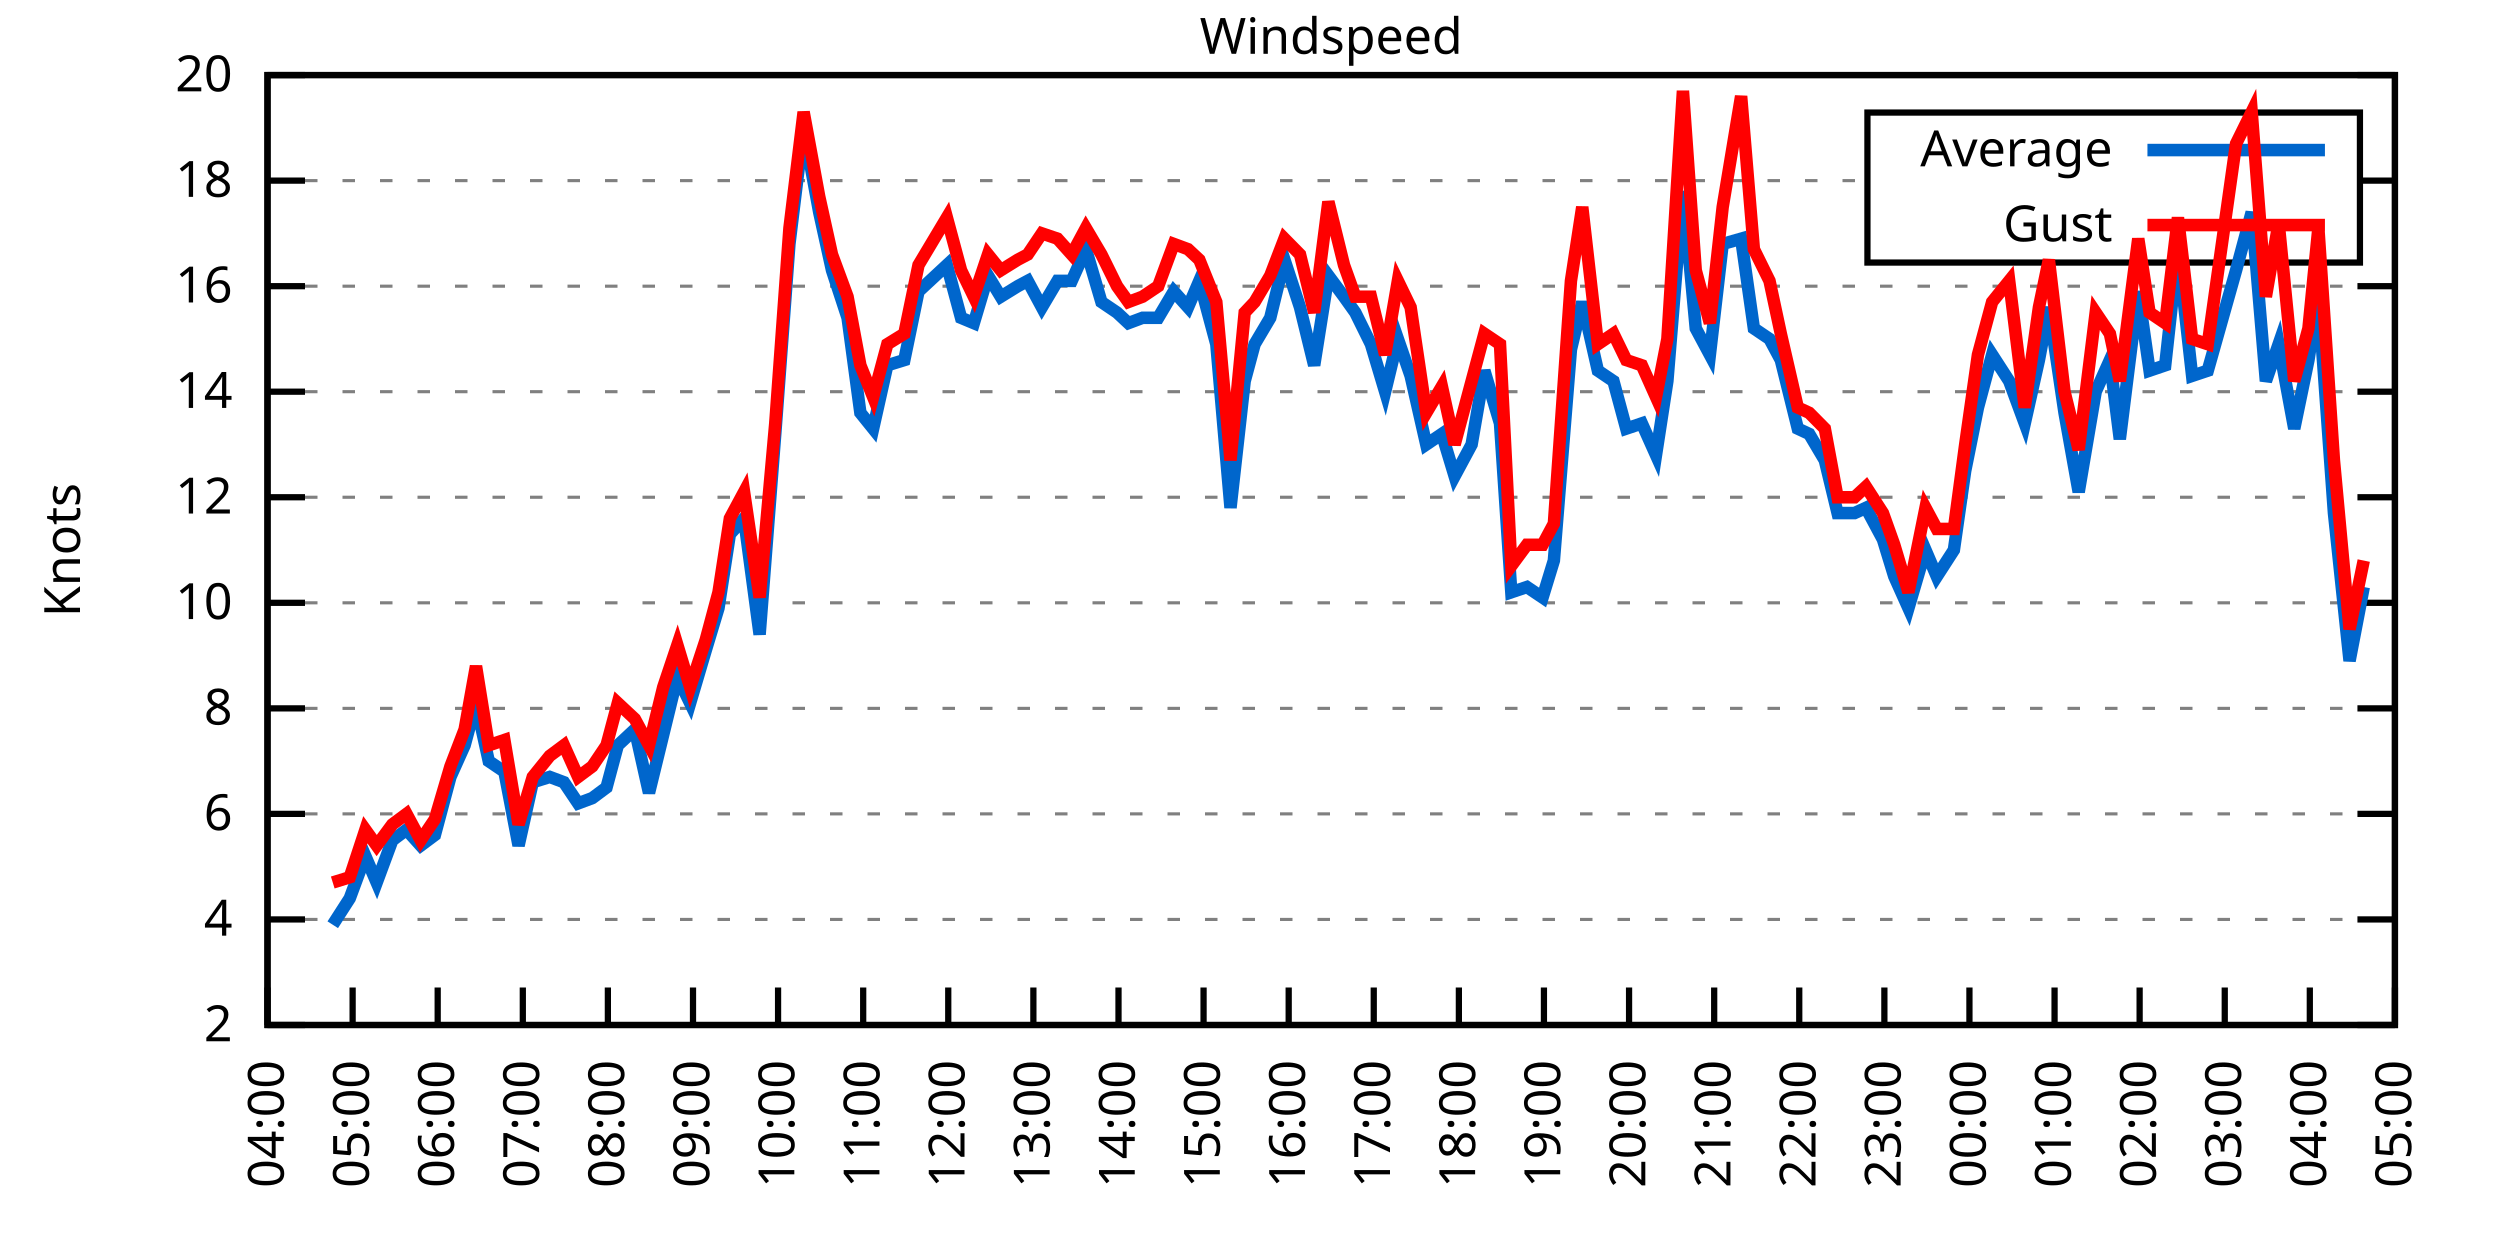
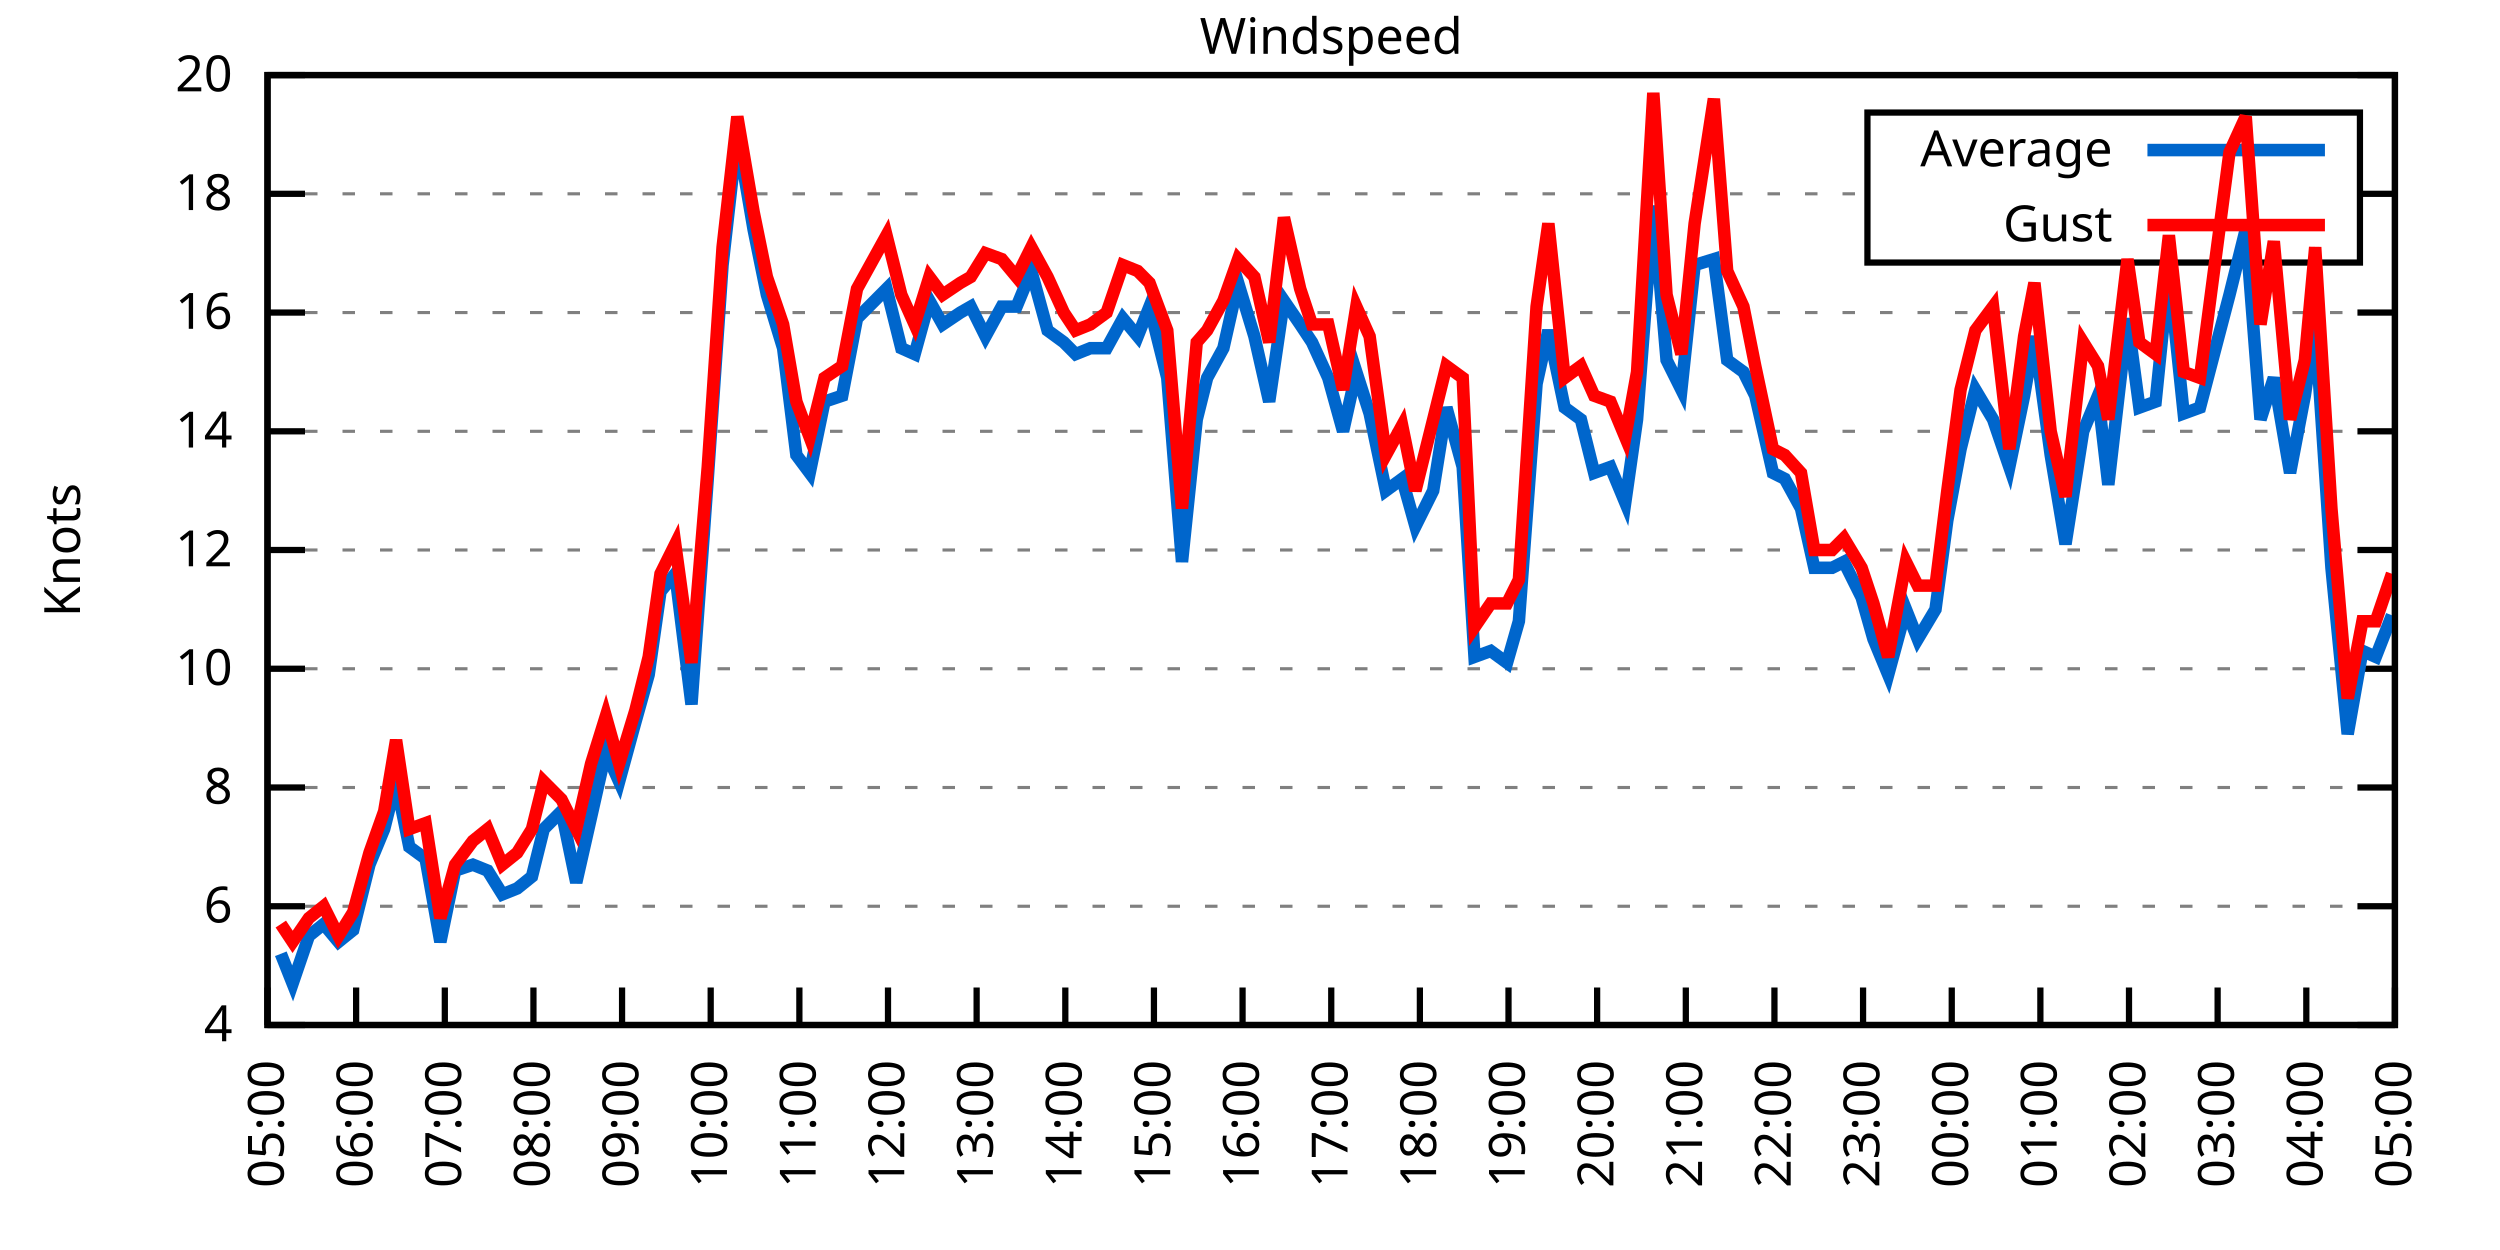
<svg xmlns="http://www.w3.org/2000/svg" xmlns:xlink="http://www.w3.org/1999/xlink" width="400" height="200" viewBox="0 0 400 200">
  <g id="gnuplot_canvas">
    <rect x="0" y="0" width="400" height="200" fill="none" />
    <defs>
      <circle id="gpDot" r="0.5" stroke-width="0.5" stroke="currentColor" />
      <path id="gpPt0" stroke-width="0.333" stroke="currentColor" d="M-1,0 h2 M0,-1 v2" />
      <path id="gpPt1" stroke-width="0.333" stroke="currentColor" d="M-1,-1 L1,1 M1,-1 L-1,1" />
      <path id="gpPt2" stroke-width="0.333" stroke="currentColor" d="M-1,0 L1,0 M0,-1 L0,1 M-1,-1 L1,1 M-1,1 L1,-1" />
      <rect id="gpPt3" stroke-width="0.333" stroke="currentColor" x="-1" y="-1" width="2" height="2" />
      <rect id="gpPt4" stroke-width="0.333" stroke="currentColor" fill="currentColor" x="-1" y="-1" width="2" height="2" />
      <circle id="gpPt5" stroke-width="0.333" stroke="currentColor" cx="0" cy="0" r="1" />
      <use xlink:href="#gpPt5" id="gpPt6" fill="currentColor" stroke="none" />
      <path id="gpPt7" stroke-width="0.333" stroke="currentColor" d="M0,-1.33 L-1.33,0.67 L1.33,0.67 z" />
      <use xlink:href="#gpPt7" id="gpPt8" fill="currentColor" stroke="none" />
      <use xlink:href="#gpPt7" id="gpPt9" stroke="currentColor" transform="rotate(180)" />
      <use xlink:href="#gpPt9" id="gpPt10" fill="currentColor" stroke="none" />
      <use xlink:href="#gpPt3" id="gpPt11" stroke="currentColor" transform="rotate(45)" />
      <use xlink:href="#gpPt11" id="gpPt12" fill="currentColor" stroke="none" />
      <path id="gpPt13" stroke-width="0.333" stroke="currentColor" d="M0,1.330 L1.265,0.411 L0.782,-1.067 L-0.782,-1.076 L-1.265,0.411 z" />
      <use xlink:href="#gpPt13" id="gpPt14" fill="currentColor" stroke="none" />
      <filter id="textbox" filterUnits="objectBoundingBox" x="0" y="0" height="1" width="1">
        <feFlood flood-color="white" flood-opacity="1" result="bgnd" />
        <feComposite in="SourceGraphic" in2="bgnd" operator="atop" />
      </filter>
      <filter id="greybox" filterUnits="objectBoundingBox" x="0" y="0" height="1" width="1">
        <feFlood flood-color="lightgrey" flood-opacity="1" result="grey" />
        <feComposite in="SourceGraphic" in2="grey" operator="atop" />
      </filter>
    </defs>
    <g fill="none" color="white" stroke="currentColor" stroke-width="1.00" stroke-linecap="butt" stroke-linejoin="miter">
</g>
    <g fill="none" color="black" stroke="currentColor" stroke-width="1.00" stroke-linecap="butt" stroke-linejoin="miter">
      <g stroke="none" shape-rendering="crispEdges">
        <polygon fill="rgb(255, 255, 255)" points="42.80,164.00 383.18,164.00 383.18,12.02 42.80,12.02 " />
      </g>
    </g>
    <g fill="none" color="black" stroke="currentColor" stroke-width="1.00" stroke-linecap="butt" stroke-linejoin="miter">
</g>
    <g fill="none" color="black" stroke="black" stroke-width="0.50" stroke-linecap="butt" stroke-linejoin="miter">
</g>
    <g fill="none" color="gray" stroke="currentColor" stroke-width="0.50" stroke-linecap="butt" stroke-linejoin="miter">
      <path stroke="gray" stroke-dasharray="2,4" class="gridline" d="M42.80,164.00 L383.19,164.00  " />
    </g>
    <g fill="none" color="gray" stroke="gray" stroke-width="1.00" stroke-linecap="butt" stroke-linejoin="miter">
</g>
    <g fill="none" color="black" stroke="currentColor" stroke-width="1.00" stroke-linecap="butt" stroke-linejoin="miter">
      <path stroke="black" d="M42.80,164.00 L48.80,164.00 M383.19,164.00 L377.19,164.00  " />
      <g transform="translate(37.20,166.60)" stroke="none" fill="black" font-family="Sans" font-size="8.00" text-anchor="end">
        <text>
-           <tspan font-family="Sans"> 2</tspan>
-         </text>
-       </g>
-     </g>
-     <g fill="none" color="black" stroke="currentColor" stroke-width="1.00" stroke-linecap="butt" stroke-linejoin="miter">
- </g>
-     <g fill="none" color="black" stroke="black" stroke-width="0.50" stroke-linecap="butt" stroke-linejoin="miter">
- </g>
-     <g fill="none" color="gray" stroke="currentColor" stroke-width="0.50" stroke-linecap="butt" stroke-linejoin="miter">
-       <path stroke="gray" stroke-dasharray="2,4" class="gridline" d="M42.80,147.11 L383.19,147.11  " />
-     </g>
-     <g fill="none" color="gray" stroke="gray" stroke-width="1.00" stroke-linecap="butt" stroke-linejoin="miter">
- </g>
-     <g fill="none" color="black" stroke="currentColor" stroke-width="1.00" stroke-linecap="butt" stroke-linejoin="miter">
-       <path stroke="black" d="M42.80,147.11 L48.80,147.11 M383.19,147.11 L377.19,147.11  " />
-       <g transform="translate(37.20,149.71)" stroke="none" fill="black" font-family="Sans" font-size="8.00" text-anchor="end">
-         <text>
          <tspan font-family="Sans"> 4</tspan>
        </text>
      </g>
    </g>
    <g fill="none" color="black" stroke="currentColor" stroke-width="1.00" stroke-linecap="butt" stroke-linejoin="miter">
</g>
    <g fill="none" color="black" stroke="black" stroke-width="0.50" stroke-linecap="butt" stroke-linejoin="miter">
</g>
    <g fill="none" color="gray" stroke="currentColor" stroke-width="0.50" stroke-linecap="butt" stroke-linejoin="miter">
-       <path stroke="gray" stroke-dasharray="2,4" class="gridline" d="M42.80,130.22 L383.19,130.22  " />
-     </g>
-     <g fill="none" color="gray" stroke="gray" stroke-width="1.00" stroke-linecap="butt" stroke-linejoin="miter">
- </g>
-     <g fill="none" color="black" stroke="currentColor" stroke-width="1.00" stroke-linecap="butt" stroke-linejoin="miter">
-       <path stroke="black" d="M42.80,130.22 L48.80,130.22 M383.19,130.22 L377.19,130.22  " />
-       <g transform="translate(37.20,132.82)" stroke="none" fill="black" font-family="Sans" font-size="8.00" text-anchor="end">
+       <path stroke="gray" stroke-dasharray="2,4" class="gridline" d="M42.80,145.00 L383.19,145.00  " />
+     </g>
+     <g fill="none" color="gray" stroke="gray" stroke-width="1.00" stroke-linecap="butt" stroke-linejoin="miter">
+ </g>
+     <g fill="none" color="black" stroke="currentColor" stroke-width="1.00" stroke-linecap="butt" stroke-linejoin="miter">
+       <path stroke="black" d="M42.80,145.00 L48.80,145.00 M383.19,145.00 L377.19,145.00  " />
+       <g transform="translate(37.20,147.60)" stroke="none" fill="black" font-family="Sans" font-size="8.00" text-anchor="end">
        <text>
          <tspan font-family="Sans"> 6</tspan>
        </text>
      </g>
    </g>
    <g fill="none" color="black" stroke="currentColor" stroke-width="1.00" stroke-linecap="butt" stroke-linejoin="miter">
</g>
    <g fill="none" color="black" stroke="black" stroke-width="0.50" stroke-linecap="butt" stroke-linejoin="miter">
</g>
    <g fill="none" color="gray" stroke="currentColor" stroke-width="0.50" stroke-linecap="butt" stroke-linejoin="miter">
-       <path stroke="gray" stroke-dasharray="2,4" class="gridline" d="M42.80,113.34 L383.19,113.34  " />
-     </g>
-     <g fill="none" color="gray" stroke="gray" stroke-width="1.00" stroke-linecap="butt" stroke-linejoin="miter">
- </g>
-     <g fill="none" color="black" stroke="currentColor" stroke-width="1.00" stroke-linecap="butt" stroke-linejoin="miter">
-       <path stroke="black" d="M42.80,113.34 L48.80,113.34 M383.19,113.34 L377.19,113.34  " />
-       <g transform="translate(37.20,115.94)" stroke="none" fill="black" font-family="Sans" font-size="8.00" text-anchor="end">
+       <path stroke="gray" stroke-dasharray="2,4" class="gridline" d="M42.80,126.00 L383.19,126.00  " />
+     </g>
+     <g fill="none" color="gray" stroke="gray" stroke-width="1.00" stroke-linecap="butt" stroke-linejoin="miter">
+ </g>
+     <g fill="none" color="black" stroke="currentColor" stroke-width="1.00" stroke-linecap="butt" stroke-linejoin="miter">
+       <path stroke="black" d="M42.80,126.00 L48.80,126.00 M383.19,126.00 L377.19,126.00  " />
+       <g transform="translate(37.20,128.60)" stroke="none" fill="black" font-family="Sans" font-size="8.00" text-anchor="end">
        <text>
          <tspan font-family="Sans"> 8</tspan>
        </text>
      </g>
    </g>
    <g fill="none" color="black" stroke="currentColor" stroke-width="1.00" stroke-linecap="butt" stroke-linejoin="miter">
</g>
    <g fill="none" color="black" stroke="black" stroke-width="0.50" stroke-linecap="butt" stroke-linejoin="miter">
</g>
    <g fill="none" color="gray" stroke="currentColor" stroke-width="0.50" stroke-linecap="butt" stroke-linejoin="miter">
-       <path stroke="gray" stroke-dasharray="2,4" class="gridline" d="M42.80,96.45 L383.19,96.45  " />
-     </g>
-     <g fill="none" color="gray" stroke="gray" stroke-width="1.00" stroke-linecap="butt" stroke-linejoin="miter">
- </g>
-     <g fill="none" color="black" stroke="currentColor" stroke-width="1.00" stroke-linecap="butt" stroke-linejoin="miter">
-       <path stroke="black" d="M42.80,96.45 L48.80,96.45 M383.19,96.45 L377.19,96.45  " />
-       <g transform="translate(37.20,99.05)" stroke="none" fill="black" font-family="Sans" font-size="8.00" text-anchor="end">
+       <path stroke="gray" stroke-dasharray="2,4" class="gridline" d="M42.80,107.00 L383.19,107.00  " />
+     </g>
+     <g fill="none" color="gray" stroke="gray" stroke-width="1.00" stroke-linecap="butt" stroke-linejoin="miter">
+ </g>
+     <g fill="none" color="black" stroke="currentColor" stroke-width="1.00" stroke-linecap="butt" stroke-linejoin="miter">
+       <path stroke="black" d="M42.80,107.00 L48.80,107.00 M383.19,107.00 L377.19,107.00  " />
+       <g transform="translate(37.20,109.60)" stroke="none" fill="black" font-family="Sans" font-size="8.00" text-anchor="end">
        <text>
          <tspan font-family="Sans"> 10</tspan>
        </text>
      </g>
    </g>
    <g fill="none" color="black" stroke="currentColor" stroke-width="1.00" stroke-linecap="butt" stroke-linejoin="miter">
</g>
    <g fill="none" color="black" stroke="black" stroke-width="0.50" stroke-linecap="butt" stroke-linejoin="miter">
</g>
    <g fill="none" color="gray" stroke="currentColor" stroke-width="0.50" stroke-linecap="butt" stroke-linejoin="miter">
-       <path stroke="gray" stroke-dasharray="2,4" class="gridline" d="M42.80,79.56 L383.19,79.56  " />
-     </g>
-     <g fill="none" color="gray" stroke="gray" stroke-width="1.00" stroke-linecap="butt" stroke-linejoin="miter">
- </g>
-     <g fill="none" color="black" stroke="currentColor" stroke-width="1.00" stroke-linecap="butt" stroke-linejoin="miter">
-       <path stroke="black" d="M42.80,79.56 L48.80,79.56 M383.19,79.56 L377.19,79.56  " />
-       <g transform="translate(37.20,82.16)" stroke="none" fill="black" font-family="Sans" font-size="8.00" text-anchor="end">
+       <path stroke="gray" stroke-dasharray="2,4" class="gridline" d="M42.80,88.00 L383.19,88.00  " />
+     </g>
+     <g fill="none" color="gray" stroke="gray" stroke-width="1.00" stroke-linecap="butt" stroke-linejoin="miter">
+ </g>
+     <g fill="none" color="black" stroke="currentColor" stroke-width="1.00" stroke-linecap="butt" stroke-linejoin="miter">
+       <path stroke="black" d="M42.80,88.00 L48.80,88.00 M383.19,88.00 L377.19,88.00  " />
+       <g transform="translate(37.20,90.60)" stroke="none" fill="black" font-family="Sans" font-size="8.00" text-anchor="end">
        <text>
          <tspan font-family="Sans"> 12</tspan>
        </text>
      </g>
    </g>
    <g fill="none" color="black" stroke="currentColor" stroke-width="1.00" stroke-linecap="butt" stroke-linejoin="miter">
</g>
    <g fill="none" color="black" stroke="black" stroke-width="0.50" stroke-linecap="butt" stroke-linejoin="miter">
</g>
    <g fill="none" color="gray" stroke="currentColor" stroke-width="0.50" stroke-linecap="butt" stroke-linejoin="miter">
-       <path stroke="gray" stroke-dasharray="2,4" class="gridline" d="M42.80,62.67 L383.19,62.67  " />
-     </g>
-     <g fill="none" color="gray" stroke="gray" stroke-width="1.00" stroke-linecap="butt" stroke-linejoin="miter">
- </g>
-     <g fill="none" color="black" stroke="currentColor" stroke-width="1.00" stroke-linecap="butt" stroke-linejoin="miter">
-       <path stroke="black" d="M42.80,62.67 L48.80,62.67 M383.19,62.67 L377.19,62.67  " />
-       <g transform="translate(37.20,65.27)" stroke="none" fill="black" font-family="Sans" font-size="8.00" text-anchor="end">
+       <path stroke="gray" stroke-dasharray="2,4" class="gridline" d="M42.80,69.01 L383.19,69.01  " />
+     </g>
+     <g fill="none" color="gray" stroke="gray" stroke-width="1.00" stroke-linecap="butt" stroke-linejoin="miter">
+ </g>
+     <g fill="none" color="black" stroke="currentColor" stroke-width="1.00" stroke-linecap="butt" stroke-linejoin="miter">
+       <path stroke="black" d="M42.80,69.01 L48.80,69.01 M383.19,69.01 L377.19,69.01  " />
+       <g transform="translate(37.20,71.61)" stroke="none" fill="black" font-family="Sans" font-size="8.00" text-anchor="end">
        <text>
          <tspan font-family="Sans"> 14</tspan>
        </text>
      </g>
    </g>
    <g fill="none" color="black" stroke="currentColor" stroke-width="1.00" stroke-linecap="butt" stroke-linejoin="miter">
</g>
    <g fill="none" color="black" stroke="black" stroke-width="0.50" stroke-linecap="butt" stroke-linejoin="miter">
</g>
    <g fill="none" color="gray" stroke="currentColor" stroke-width="0.50" stroke-linecap="butt" stroke-linejoin="miter">
-       <path stroke="gray" stroke-dasharray="2,4" class="gridline" d="M42.80,45.79 L383.19,45.79  " />
-     </g>
-     <g fill="none" color="gray" stroke="gray" stroke-width="1.00" stroke-linecap="butt" stroke-linejoin="miter">
- </g>
-     <g fill="none" color="black" stroke="currentColor" stroke-width="1.00" stroke-linecap="butt" stroke-linejoin="miter">
-       <path stroke="black" d="M42.80,45.79 L48.80,45.79 M383.19,45.79 L377.19,45.79  " />
-       <g transform="translate(37.20,48.39)" stroke="none" fill="black" font-family="Sans" font-size="8.00" text-anchor="end">
+       <path stroke="gray" stroke-dasharray="2,4" class="gridline" d="M42.80,50.01 L383.19,50.01  " />
+     </g>
+     <g fill="none" color="gray" stroke="gray" stroke-width="1.00" stroke-linecap="butt" stroke-linejoin="miter">
+ </g>
+     <g fill="none" color="black" stroke="currentColor" stroke-width="1.00" stroke-linecap="butt" stroke-linejoin="miter">
+       <path stroke="black" d="M42.80,50.01 L48.80,50.01 M383.19,50.01 L377.19,50.01  " />
+       <g transform="translate(37.20,52.61)" stroke="none" fill="black" font-family="Sans" font-size="8.00" text-anchor="end">
        <text>
          <tspan font-family="Sans"> 16</tspan>
        </text>
      </g>
    </g>
    <g fill="none" color="black" stroke="currentColor" stroke-width="1.00" stroke-linecap="butt" stroke-linejoin="miter">
</g>
    <g fill="none" color="black" stroke="black" stroke-width="0.50" stroke-linecap="butt" stroke-linejoin="miter">
</g>
    <g fill="none" color="gray" stroke="currentColor" stroke-width="0.50" stroke-linecap="butt" stroke-linejoin="miter">
-       <path stroke="gray" stroke-dasharray="2,4" class="gridline" d="M42.80,28.90 L298.79,28.90 M377.59,28.90 L383.19,28.90  " />
-     </g>
-     <g fill="none" color="gray" stroke="gray" stroke-width="1.00" stroke-linecap="butt" stroke-linejoin="miter">
- </g>
-     <g fill="none" color="black" stroke="currentColor" stroke-width="1.00" stroke-linecap="butt" stroke-linejoin="miter">
-       <path stroke="black" d="M42.80,28.90 L48.80,28.90 M383.19,28.90 L377.19,28.90  " />
-       <g transform="translate(37.20,31.50)" stroke="none" fill="black" font-family="Sans" font-size="8.00" text-anchor="end">
+       <path stroke="gray" stroke-dasharray="2,4" class="gridline" d="M42.80,31.01 L298.79,31.01 M377.59,31.01 L383.19,31.01  " />
+     </g>
+     <g fill="none" color="gray" stroke="gray" stroke-width="1.00" stroke-linecap="butt" stroke-linejoin="miter">
+ </g>
+     <g fill="none" color="black" stroke="currentColor" stroke-width="1.00" stroke-linecap="butt" stroke-linejoin="miter">
+       <path stroke="black" d="M42.80,31.01 L48.80,31.01 M383.19,31.01 L377.19,31.01  " />
+       <g transform="translate(37.20,33.61)" stroke="none" fill="black" font-family="Sans" font-size="8.00" text-anchor="end">
        <text>
          <tspan font-family="Sans"> 18</tspan>
        </text>
      </g>
    </g>
    <g fill="none" color="black" stroke="currentColor" stroke-width="1.00" stroke-linecap="butt" stroke-linejoin="miter">
</g>
    <g fill="none" color="black" stroke="black" stroke-width="0.50" stroke-linecap="butt" stroke-linejoin="miter">
</g>
    <g fill="none" color="gray" stroke="currentColor" stroke-width="0.50" stroke-linecap="butt" stroke-linejoin="miter">
      <path stroke="gray" stroke-dasharray="2,4" class="gridline" d="M42.80,12.01 L383.19,12.01  " />
    </g>
    <g fill="none" color="gray" stroke="gray" stroke-width="1.00" stroke-linecap="butt" stroke-linejoin="miter">
</g>
    <g fill="none" color="black" stroke="currentColor" stroke-width="1.00" stroke-linecap="butt" stroke-linejoin="miter">
      <path stroke="black" d="M42.80,12.01 L48.80,12.01 M383.19,12.01 L377.19,12.01  " />
      <g transform="translate(37.20,14.61)" stroke="none" fill="black" font-family="Sans" font-size="8.00" text-anchor="end">
        <text>
          <tspan font-family="Sans"> 20</tspan>
        </text>
      </g>
    </g>
    <g fill="none" color="black" stroke="currentColor" stroke-width="1.00" stroke-linecap="butt" stroke-linejoin="miter">
      <path stroke="black" d="M42.80,164.00 L42.80,158.00  " />
      <g transform="translate(45.40,169.60) rotate(270.00)" stroke="none" fill="black" font-family="Sans" font-size="8.00" text-anchor="end">
        <text>
-           <tspan font-family="Sans">04:00</tspan>
-         </text>
-       </g>
-     </g>
-     <g fill="none" color="black" stroke="currentColor" stroke-width="1.00" stroke-linecap="butt" stroke-linejoin="miter">
-       <path stroke="black" d="M56.42,164.00 L56.42,158.00  " />
-       <g transform="translate(59.02,169.60) rotate(270.00)" stroke="none" fill="black" font-family="Sans" font-size="8.00" text-anchor="end">
-         <text>
          <tspan font-family="Sans">05:00</tspan>
        </text>
      </g>
    </g>
    <g fill="none" color="black" stroke="currentColor" stroke-width="1.00" stroke-linecap="butt" stroke-linejoin="miter">
-       <path stroke="black" d="M70.03,164.00 L70.03,158.00  " />
-       <g transform="translate(72.63,169.60) rotate(270.00)" stroke="none" fill="black" font-family="Sans" font-size="8.00" text-anchor="end">
+       <path stroke="black" d="M56.98,164.00 L56.98,158.00  " />
+       <g transform="translate(59.58,169.60) rotate(270.00)" stroke="none" fill="black" font-family="Sans" font-size="8.00" text-anchor="end">
        <text>
          <tspan font-family="Sans">06:00</tspan>
        </text>
      </g>
    </g>
    <g fill="none" color="black" stroke="currentColor" stroke-width="1.00" stroke-linecap="butt" stroke-linejoin="miter">
-       <path stroke="black" d="M83.65,164.00 L83.65,158.00  " />
-       <g transform="translate(86.25,169.60) rotate(270.00)" stroke="none" fill="black" font-family="Sans" font-size="8.00" text-anchor="end">
+       <path stroke="black" d="M71.17,164.00 L71.17,158.00  " />
+       <g transform="translate(73.77,169.60) rotate(270.00)" stroke="none" fill="black" font-family="Sans" font-size="8.00" text-anchor="end">
        <text>
          <tspan font-family="Sans">07:00</tspan>
        </text>
      </g>
    </g>
    <g fill="none" color="black" stroke="currentColor" stroke-width="1.00" stroke-linecap="butt" stroke-linejoin="miter">
-       <path stroke="black" d="M97.26,164.00 L97.26,158.00  " />
-       <g transform="translate(99.86,169.60) rotate(270.00)" stroke="none" fill="black" font-family="Sans" font-size="8.00" text-anchor="end">
+       <path stroke="black" d="M85.35,164.00 L85.35,158.00  " />
+       <g transform="translate(87.95,169.60) rotate(270.00)" stroke="none" fill="black" font-family="Sans" font-size="8.00" text-anchor="end">
        <text>
          <tspan font-family="Sans">08:00</tspan>
        </text>
      </g>
    </g>
    <g fill="none" color="black" stroke="currentColor" stroke-width="1.00" stroke-linecap="butt" stroke-linejoin="miter">
-       <path stroke="black" d="M110.88,164.00 L110.88,158.00  " />
-       <g transform="translate(113.48,169.60) rotate(270.00)" stroke="none" fill="black" font-family="Sans" font-size="8.00" text-anchor="end">
+       <path stroke="black" d="M99.53,164.00 L99.53,158.00  " />
+       <g transform="translate(102.13,169.60) rotate(270.00)" stroke="none" fill="black" font-family="Sans" font-size="8.00" text-anchor="end">
        <text>
          <tspan font-family="Sans">09:00</tspan>
        </text>
      </g>
    </g>
    <g fill="none" color="black" stroke="currentColor" stroke-width="1.00" stroke-linecap="butt" stroke-linejoin="miter">
-       <path stroke="black" d="M124.49,164.00 L124.49,158.00  " />
-       <g transform="translate(127.09,169.60) rotate(270.00)" stroke="none" fill="black" font-family="Sans" font-size="8.00" text-anchor="end">
+       <path stroke="black" d="M113.71,164.00 L113.71,158.00  " />
+       <g transform="translate(116.31,169.60) rotate(270.00)" stroke="none" fill="black" font-family="Sans" font-size="8.00" text-anchor="end">
        <text>
          <tspan font-family="Sans">10:00</tspan>
        </text>
      </g>
    </g>
    <g fill="none" color="black" stroke="currentColor" stroke-width="1.00" stroke-linecap="butt" stroke-linejoin="miter">
-       <path stroke="black" d="M138.11,164.00 L138.11,158.00  " />
-       <g transform="translate(140.71,169.60) rotate(270.00)" stroke="none" fill="black" font-family="Sans" font-size="8.00" text-anchor="end">
+       <path stroke="black" d="M127.90,164.00 L127.90,158.00  " />
+       <g transform="translate(130.50,169.60) rotate(270.00)" stroke="none" fill="black" font-family="Sans" font-size="8.00" text-anchor="end">
        <text>
          <tspan font-family="Sans">11:00</tspan>
        </text>
      </g>
    </g>
    <g fill="none" color="black" stroke="currentColor" stroke-width="1.00" stroke-linecap="butt" stroke-linejoin="miter">
-       <path stroke="black" d="M151.72,164.00 L151.72,158.00  " />
-       <g transform="translate(154.32,169.60) rotate(270.00)" stroke="none" fill="black" font-family="Sans" font-size="8.00" text-anchor="end">
+       <path stroke="black" d="M142.08,164.00 L142.08,158.00  " />
+       <g transform="translate(144.68,169.60) rotate(270.00)" stroke="none" fill="black" font-family="Sans" font-size="8.00" text-anchor="end">
        <text>
          <tspan font-family="Sans">12:00</tspan>
        </text>
      </g>
    </g>
    <g fill="none" color="black" stroke="currentColor" stroke-width="1.00" stroke-linecap="butt" stroke-linejoin="miter">
-       <path stroke="black" d="M165.34,164.00 L165.34,158.00  " />
-       <g transform="translate(167.94,169.60) rotate(270.00)" stroke="none" fill="black" font-family="Sans" font-size="8.00" text-anchor="end">
+       <path stroke="black" d="M156.26,164.00 L156.26,158.00  " />
+       <g transform="translate(158.86,169.60) rotate(270.00)" stroke="none" fill="black" font-family="Sans" font-size="8.00" text-anchor="end">
        <text>
          <tspan font-family="Sans">13:00</tspan>
        </text>
      </g>
    </g>
    <g fill="none" color="black" stroke="currentColor" stroke-width="1.00" stroke-linecap="butt" stroke-linejoin="miter">
-       <path stroke="black" d="M178.96,164.00 L178.96,158.00  " />
-       <g transform="translate(181.56,169.60) rotate(270.00)" stroke="none" fill="black" font-family="Sans" font-size="8.00" text-anchor="end">
+       <path stroke="black" d="M170.45,164.00 L170.45,158.00  " />
+       <g transform="translate(173.05,169.60) rotate(270.00)" stroke="none" fill="black" font-family="Sans" font-size="8.00" text-anchor="end">
        <text>
          <tspan font-family="Sans">14:00</tspan>
        </text>
      </g>
    </g>
    <g fill="none" color="black" stroke="currentColor" stroke-width="1.00" stroke-linecap="butt" stroke-linejoin="miter">
-       <path stroke="black" d="M192.57,164.00 L192.57,158.00  " />
-       <g transform="translate(195.17,169.60) rotate(270.00)" stroke="none" fill="black" font-family="Sans" font-size="8.00" text-anchor="end">
+       <path stroke="black" d="M184.63,164.00 L184.63,158.00  " />
+       <g transform="translate(187.23,169.60) rotate(270.00)" stroke="none" fill="black" font-family="Sans" font-size="8.00" text-anchor="end">
        <text>
          <tspan font-family="Sans">15:00</tspan>
        </text>
      </g>
    </g>
    <g fill="none" color="black" stroke="currentColor" stroke-width="1.00" stroke-linecap="butt" stroke-linejoin="miter">
-       <path stroke="black" d="M206.19,164.00 L206.19,158.00  " />
-       <g transform="translate(208.79,169.60) rotate(270.00)" stroke="none" fill="black" font-family="Sans" font-size="8.00" text-anchor="end">
+       <path stroke="black" d="M198.81,164.00 L198.81,158.00  " />
+       <g transform="translate(201.41,169.60) rotate(270.00)" stroke="none" fill="black" font-family="Sans" font-size="8.00" text-anchor="end">
        <text>
          <tspan font-family="Sans">16:00</tspan>
        </text>
      </g>
    </g>
    <g fill="none" color="black" stroke="currentColor" stroke-width="1.00" stroke-linecap="butt" stroke-linejoin="miter">
-       <path stroke="black" d="M219.80,164.00 L219.80,158.00  " />
-       <g transform="translate(222.40,169.60) rotate(270.00)" stroke="none" fill="black" font-family="Sans" font-size="8.00" text-anchor="end">
+       <path stroke="black" d="M213.00,164.00 L213.00,158.00  " />
+       <g transform="translate(215.60,169.60) rotate(270.00)" stroke="none" fill="black" font-family="Sans" font-size="8.00" text-anchor="end">
        <text>
          <tspan font-family="Sans">17:00</tspan>
        </text>
      </g>
    </g>
    <g fill="none" color="black" stroke="currentColor" stroke-width="1.00" stroke-linecap="butt" stroke-linejoin="miter">
-       <path stroke="black" d="M233.42,164.00 L233.42,158.00  " />
-       <g transform="translate(236.02,169.60) rotate(270.00)" stroke="none" fill="black" font-family="Sans" font-size="8.00" text-anchor="end">
+       <path stroke="black" d="M227.18,164.00 L227.18,158.00  " />
+       <g transform="translate(229.78,169.60) rotate(270.00)" stroke="none" fill="black" font-family="Sans" font-size="8.00" text-anchor="end">
        <text>
          <tspan font-family="Sans">18:00</tspan>
        </text>
      </g>
    </g>
    <g fill="none" color="black" stroke="currentColor" stroke-width="1.00" stroke-linecap="butt" stroke-linejoin="miter">
-       <path stroke="black" d="M247.03,164.00 L247.03,158.00  " />
-       <g transform="translate(249.63,169.60) rotate(270.00)" stroke="none" fill="black" font-family="Sans" font-size="8.00" text-anchor="end">
+       <path stroke="black" d="M241.36,164.00 L241.36,158.00  " />
+       <g transform="translate(243.96,169.60) rotate(270.00)" stroke="none" fill="black" font-family="Sans" font-size="8.00" text-anchor="end">
        <text>
          <tspan font-family="Sans">19:00</tspan>
        </text>
      </g>
    </g>
    <g fill="none" color="black" stroke="currentColor" stroke-width="1.00" stroke-linecap="butt" stroke-linejoin="miter">
-       <path stroke="black" d="M260.65,164.00 L260.65,158.00  " />
-       <g transform="translate(263.25,169.60) rotate(270.00)" stroke="none" fill="black" font-family="Sans" font-size="8.00" text-anchor="end">
+       <path stroke="black" d="M255.54,164.00 L255.54,158.00  " />
+       <g transform="translate(258.14,169.60) rotate(270.00)" stroke="none" fill="black" font-family="Sans" font-size="8.00" text-anchor="end">
        <text>
          <tspan font-family="Sans">20:00</tspan>
        </text>
      </g>
    </g>
    <g fill="none" color="black" stroke="currentColor" stroke-width="1.00" stroke-linecap="butt" stroke-linejoin="miter">
-       <path stroke="black" d="M274.27,164.00 L274.27,158.00  " />
-       <g transform="translate(276.87,169.60) rotate(270.00)" stroke="none" fill="black" font-family="Sans" font-size="8.00" text-anchor="end">
+       <path stroke="black" d="M269.73,164.00 L269.73,158.00  " />
+       <g transform="translate(272.33,169.60) rotate(270.00)" stroke="none" fill="black" font-family="Sans" font-size="8.00" text-anchor="end">
        <text>
          <tspan font-family="Sans">21:00</tspan>
        </text>
      </g>
    </g>
    <g fill="none" color="black" stroke="currentColor" stroke-width="1.00" stroke-linecap="butt" stroke-linejoin="miter">
-       <path stroke="black" d="M287.88,164.00 L287.88,158.00  " />
-       <g transform="translate(290.48,169.60) rotate(270.00)" stroke="none" fill="black" font-family="Sans" font-size="8.00" text-anchor="end">
+       <path stroke="black" d="M283.91,164.00 L283.91,158.00  " />
+       <g transform="translate(286.51,169.60) rotate(270.00)" stroke="none" fill="black" font-family="Sans" font-size="8.00" text-anchor="end">
        <text>
          <tspan font-family="Sans">22:00</tspan>
        </text>
      </g>
    </g>
    <g fill="none" color="black" stroke="currentColor" stroke-width="1.00" stroke-linecap="butt" stroke-linejoin="miter">
-       <path stroke="black" d="M301.50,164.00 L301.50,158.00  " />
-       <g transform="translate(304.10,169.60) rotate(270.00)" stroke="none" fill="black" font-family="Sans" font-size="8.00" text-anchor="end">
+       <path stroke="black" d="M298.09,164.00 L298.09,158.00  " />
+       <g transform="translate(300.69,169.60) rotate(270.00)" stroke="none" fill="black" font-family="Sans" font-size="8.00" text-anchor="end">
        <text>
          <tspan font-family="Sans">23:00</tspan>
        </text>
      </g>
    </g>
    <g fill="none" color="black" stroke="currentColor" stroke-width="1.00" stroke-linecap="butt" stroke-linejoin="miter">
-       <path stroke="black" d="M315.11,164.00 L315.11,158.00  " />
-       <g transform="translate(317.71,169.60) rotate(270.00)" stroke="none" fill="black" font-family="Sans" font-size="8.00" text-anchor="end">
+       <path stroke="black" d="M312.28,164.00 L312.28,158.00  " />
+       <g transform="translate(314.88,169.60) rotate(270.00)" stroke="none" fill="black" font-family="Sans" font-size="8.00" text-anchor="end">
        <text>
          <tspan font-family="Sans">00:00</tspan>
        </text>
      </g>
    </g>
    <g fill="none" color="black" stroke="currentColor" stroke-width="1.00" stroke-linecap="butt" stroke-linejoin="miter">
-       <path stroke="black" d="M328.73,164.00 L328.73,158.00  " />
-       <g transform="translate(331.33,169.60) rotate(270.00)" stroke="none" fill="black" font-family="Sans" font-size="8.00" text-anchor="end">
+       <path stroke="black" d="M326.46,164.00 L326.46,158.00  " />
+       <g transform="translate(329.06,169.60) rotate(270.00)" stroke="none" fill="black" font-family="Sans" font-size="8.00" text-anchor="end">
        <text>
          <tspan font-family="Sans">01:00</tspan>
        </text>
      </g>
    </g>
    <g fill="none" color="black" stroke="currentColor" stroke-width="1.00" stroke-linecap="butt" stroke-linejoin="miter">
-       <path stroke="black" d="M342.34,164.00 L342.34,158.00  " />
-       <g transform="translate(344.94,169.60) rotate(270.00)" stroke="none" fill="black" font-family="Sans" font-size="8.00" text-anchor="end">
+       <path stroke="black" d="M340.64,164.00 L340.64,158.00  " />
+       <g transform="translate(343.24,169.60) rotate(270.00)" stroke="none" fill="black" font-family="Sans" font-size="8.00" text-anchor="end">
        <text>
          <tspan font-family="Sans">02:00</tspan>
        </text>
      </g>
    </g>
    <g fill="none" color="black" stroke="currentColor" stroke-width="1.00" stroke-linecap="butt" stroke-linejoin="miter">
-       <path stroke="black" d="M355.96,164.00 L355.96,158.00  " />
-       <g transform="translate(358.56,169.60) rotate(270.00)" stroke="none" fill="black" font-family="Sans" font-size="8.00" text-anchor="end">
+       <path stroke="black" d="M354.82,164.00 L354.82,158.00  " />
+       <g transform="translate(357.42,169.60) rotate(270.00)" stroke="none" fill="black" font-family="Sans" font-size="8.00" text-anchor="end">
        <text>
          <tspan font-family="Sans">03:00</tspan>
        </text>
      </g>
    </g>
    <g fill="none" color="black" stroke="currentColor" stroke-width="1.00" stroke-linecap="butt" stroke-linejoin="miter">
-       <path stroke="black" d="M369.57,164.00 L369.57,158.00  " />
-       <g transform="translate(372.17,169.60) rotate(270.00)" stroke="none" fill="black" font-family="Sans" font-size="8.00" text-anchor="end">
+       <path stroke="black" d="M369.01,164.00 L369.01,158.00  " />
+       <g transform="translate(371.61,169.60) rotate(270.00)" stroke="none" fill="black" font-family="Sans" font-size="8.00" text-anchor="end">
        <text>
          <tspan font-family="Sans">04:00</tspan>
        </text>
      </g>
    </g>
    <g fill="none" color="black" stroke="currentColor" stroke-width="1.00" stroke-linecap="butt" stroke-linejoin="miter">
      <path stroke="black" d="M383.19,164.00 L383.19,158.00  " />
      <g transform="translate(385.79,169.60) rotate(270.00)" stroke="none" fill="black" font-family="Sans" font-size="8.00" text-anchor="end">
        <text>
          <tspan font-family="Sans">05:00</tspan>
        </text>
      </g>
    </g>
    <g fill="none" color="black" stroke="currentColor" stroke-width="1.00" stroke-linecap="butt" stroke-linejoin="miter">
</g>
    <g fill="none" color="black" stroke="currentColor" stroke-width="1.00" stroke-linecap="butt" stroke-linejoin="miter">
      <path stroke="black" d="M42.80,12.01 L42.80,164.00 L383.19,164.00 L383.19,12.01 L42.80,12.01 Z  " />
    </g>
    <g fill="none" color="black" stroke="currentColor" stroke-width="1.00" stroke-linecap="butt" stroke-linejoin="miter">
</g>
    <g fill="none" color="black" stroke="currentColor" stroke-width="1.00" stroke-linecap="butt" stroke-linejoin="miter">
      <path stroke="black" d="M298.79,42.01 L298.79,18.01 L377.59,18.01 L377.59,42.01 L298.79,42.01 Z  " />
    </g>
    <g id="Windspeed_plot_1">
      <g fill="none" color="white" stroke="black" stroke-width="2.00" stroke-linecap="butt" stroke-linejoin="miter">
</g>
      <g fill="none" color="black" stroke="currentColor" stroke-width="2.00" stroke-linecap="butt" stroke-linejoin="miter">
        <g transform="translate(337.99,26.61)" stroke="none" fill="black" font-family="Sans" font-size="8.00" text-anchor="end">
          <text>
            <tspan font-family="Sans">Average</tspan>
          </text>
        </g>
      </g>
      <g fill="none" color="black" stroke="currentColor" stroke-width="2.00" stroke-linecap="butt" stroke-linejoin="miter">
-         <path stroke="rgb(  0, 102, 204)" d="M343.59,24.01 L371.99,24.01 M53.24,147.96 L55.96,143.73 L58.46,136.98 L60.27,141.20 L62.77,134.45 L65.04,132.76   L67.31,135.29 L69.58,133.60 L72.07,124.31 L74.34,119.25 L76.16,112.49 L78.20,121.78 L80.70,123.47 L82.97,135.29   L85.24,125.16 L87.96,124.31 L90.23,125.16 L92.50,128.54 L94.77,127.69 L97.04,126.00 L98.85,119.25 L101.57,116.71   L103.84,126.85 L106.11,117.56 L108.38,108.27 L110.42,112.49 L112.92,104.05 L114.96,97.29 L116.78,85.47 L119.05,82.94   L121.54,101.52 L124.04,69.43 L126.31,39.03 L128.58,20.45 L131.07,33.96 L133.12,43.25 L135.61,50.85 L137.66,66.05   L139.70,68.58 L141.97,58.45 L144.69,57.61 L146.96,46.63 L151.50,42.41 L153.77,50.85 L155.81,51.70 L158.08,44.10   L160.12,47.47 L162.84,45.79 L164.43,44.94 L166.70,49.16 L169.20,44.94 L171.47,44.94 L173.74,39.87 L176.23,48.32   L178.73,50.01 L180.54,51.70 L182.81,50.85 L185.31,50.85 L187.81,46.63 L190.08,49.16 L191.89,44.94 L194.61,55.07   L196.88,81.25 L199.15,60.98 L200.74,55.07 L203.24,50.85 L205.51,41.56 L208.00,49.16 L210.27,58.45 L212.54,44.10   L215.04,47.47 L216.85,50.01 L219.35,55.07 L221.62,62.67 L223.66,54.23 L225.70,60.14 L228.20,71.12 L230.70,69.43   L232.74,76.18 L235.46,71.12 L237.50,59.30 L240.00,67.74 L241.81,94.76 L244.31,93.92 L246.81,95.60 L248.62,89.69   L251.35,55.92 L253.16,48.32 L255.66,59.30 L258.15,60.98 L260.20,68.58 L262.69,67.74 L264.96,72.81 L266.78,60.98   L269.27,30.59 L271.32,52.54 L273.58,56.76 L275.63,39.03 L278.58,38.19 L280.62,52.54 L283.12,54.23 L284.93,57.61   L287.65,68.58 L289.47,69.43 L291.97,73.65 L294.01,82.09 L296.73,82.09 L298.55,81.25 L301.27,86.32 L303.08,92.23   L305.35,97.29 L308.08,88.00 L309.89,92.23 L312.62,88.00 L314.43,75.34 L316.47,65.21 L318.74,56.76 L321.47,60.98   L323.96,67.74 L326.23,57.61 L327.82,49.16 L330.32,66.05 L332.59,78.72 L335.31,62.67 L337.58,57.61 L339.17,70.27   L342.12,46.63 L343.93,59.30 L346.43,58.45 L348.47,39.87 L350.74,60.14 L353.24,59.30 L357.77,43.25 L360.27,33.96   L362.54,60.98 L364.58,55.07 L367.08,68.58 L369.35,57.61 L370.94,47.47 L373.43,82.09 L375.93,105.74 L378.20,93.92    " />
+         <path stroke="rgb(  0, 102, 204)" d="M343.59,24.01 L371.99,24.01 M44.93,152.60 L46.82,157.35 L49.42,149.75 L51.78,147.85 L54.15,150.70 L56.51,148.80   L59.11,138.35 L61.47,132.65 L63.37,125.05 L65.49,135.50 L68.09,137.40 L70.46,150.70 L72.82,139.30 L75.66,138.35   L78.02,139.30 L80.38,143.10 L82.75,142.15 L85.11,140.25 L87.00,132.65 L89.84,129.80 L92.20,141.20 L94.57,130.75   L96.93,120.30 L99.06,125.05 L101.66,115.55 L103.79,107.95 L105.68,94.65 L108.04,91.80 L110.64,112.70 L113.24,76.61   L115.61,42.41 L117.97,21.51 L120.57,36.71 L122.70,47.16 L125.30,55.71 L127.42,72.81 L129.55,75.66 L131.92,64.26   L134.75,63.31 L137.12,50.96 L141.84,46.21 L144.21,55.71 L146.34,56.66 L148.70,48.11 L150.83,51.91 L153.66,50.01   L155.32,49.06 L157.68,53.81 L160.28,49.06 L162.65,49.06 L165.01,43.36 L167.61,52.86 L170.21,54.76 L172.10,56.66   L174.46,55.71 L177.06,55.71 L179.67,50.96 L182.03,53.81 L183.92,49.06 L186.76,60.46 L189.12,89.90 L191.48,67.11   L193.14,60.46 L195.74,55.71 L198.10,45.26 L200.70,53.81 L203.07,64.26 L205.43,48.11 L208.03,51.91 L209.92,54.76   L212.52,60.46 L214.89,69.01 L217.01,59.51 L219.14,66.16 L221.74,78.51 L224.34,76.61 L226.47,84.21 L229.31,78.51   L231.43,65.21 L234.03,74.71 L235.92,105.10 L238.52,104.15 L241.12,106.05 L243.02,99.40 L245.85,61.41 L247.74,52.86   L250.34,65.21 L252.94,67.11 L255.07,75.66 L257.67,74.71 L260.04,80.41 L261.93,67.11 L264.53,32.91 L266.65,57.61   L269.02,62.36 L271.14,42.41 L274.22,41.46 L276.35,57.61 L278.95,59.51 L280.84,63.31 L283.67,75.66 L285.56,76.61   L288.16,81.36 L290.29,90.85 L293.13,90.85 L295.02,89.90 L297.86,95.60 L299.75,102.25 L302.11,107.95 L304.95,97.50   L306.84,102.25 L309.68,97.50 L311.57,83.26 L313.69,71.86 L316.06,62.36 L318.89,67.11 L321.49,74.71 L323.86,63.31   L325.51,53.81 L328.11,72.81 L330.48,87.06 L333.31,69.01 L335.68,63.31 L337.33,77.56 L340.40,50.96 L342.30,65.21   L344.90,64.26 L347.02,43.36 L349.39,66.16 L351.99,65.21 L356.72,47.16 L359.32,36.71 L361.68,67.11 L363.81,60.46   L366.41,75.66 L368.77,63.31 L370.43,51.91 L373.03,90.85 L375.63,117.45 L377.99,104.15 L380.12,105.10 L382.72,98.45    " />
      </g>
    </g>
    <g id="Windspeed_plot_2">
      <g fill="none" color="black" stroke="currentColor" stroke-width="2.00" stroke-linecap="butt" stroke-linejoin="miter">
        <g transform="translate(337.99,38.61)" stroke="none" fill="black" font-family="Sans" font-size="8.00" text-anchor="end">
          <text>
            <tspan font-family="Sans">Gust</tspan>
          </text>
        </g>
      </g>
      <g fill="none" color="black" stroke="currentColor" stroke-width="2.00" stroke-linecap="butt" stroke-linejoin="miter">
-         <path stroke="rgb(255,   0,   0)" d="M343.59,36.01 L371.99,36.01 M53.24,141.20 L55.96,140.36 L58.46,132.76 L60.27,135.29 L62.77,131.91 L65.04,130.22   L67.31,134.45 L69.58,131.07 L72.07,122.62 L74.34,116.71 L76.16,106.58 L78.20,119.25 L80.70,118.40 L82.97,131.91   L85.24,124.31 L87.96,120.94 L90.23,119.25 L92.50,124.31 L94.77,122.62 L97.04,119.25 L98.85,112.49 L101.57,115.03   L103.84,119.25 L106.11,109.96 L108.38,103.20 L110.42,109.96 L112.92,102.36 L114.96,94.76 L116.78,82.94 L119.05,78.72   L121.54,95.60 L124.04,67.74 L126.31,36.50 L128.58,17.92 L131.07,31.43 L133.12,40.72 L135.61,47.47 L137.66,58.45   L139.70,63.52 L141.97,55.07 L144.69,53.39 L146.96,42.41 L151.50,34.81 L153.77,43.25 L155.81,47.47 L158.08,40.72   L160.12,43.25 L162.84,41.56 L164.43,40.72 L166.70,37.34 L169.20,38.19 L171.47,40.72 L173.74,36.50 L176.23,40.72   L178.73,45.79 L180.54,48.32 L182.81,47.47 L185.31,45.79 L187.81,39.03 L190.08,39.87 L191.89,41.56 L194.61,48.32   L196.88,73.65 L199.15,50.01 L200.74,48.32 L203.24,44.10 L205.51,38.19 L208.00,40.72 L210.27,50.01 L212.54,32.28   L215.04,42.41 L216.85,47.47 L219.35,47.47 L221.62,56.76 L223.66,44.94 L225.70,49.16 L228.20,66.05 L230.70,61.83   L232.74,71.12 L235.46,60.98 L237.50,53.39 L240.00,55.07 L241.81,90.54 L244.31,87.16 L246.81,87.16 L248.62,83.78   L251.35,44.94 L253.16,33.12 L255.66,55.07 L258.15,53.39 L260.20,57.61 L262.69,58.45 L264.96,63.52 L266.78,54.23   L269.27,14.54 L271.32,43.25 L273.58,51.70 L275.63,33.12 L278.58,15.39 L280.62,39.87 L283.12,44.94 L284.93,53.39   L287.65,65.21 L289.47,66.05 L291.97,68.58 L294.01,79.56 L296.73,79.56 L298.55,77.87 L301.27,82.09 L303.08,87.16   L305.35,94.76 L308.08,81.25 L309.89,84.63 L312.62,84.63 L314.43,71.12 L316.47,56.76 L318.74,48.32 L321.47,44.94   L323.96,65.21 L326.23,49.16 L327.82,41.56 L330.32,62.67 L332.59,71.96 L335.31,50.01 L337.58,53.39 L339.17,60.98   L342.12,38.19 L343.93,50.01 L346.43,51.70 L348.47,34.81 L350.74,54.23 L353.24,55.07 L357.77,22.99 L360.27,17.92   L362.54,47.47 L364.58,35.65 L367.08,60.98 L369.35,52.54 L370.94,36.50 L373.43,73.65 L375.93,100.67 L378.20,89.69    " />
+         <path stroke="rgb(255,   0,   0)" d="M343.59,36.01 L371.99,36.01 M44.93,147.85 L46.82,150.70 L49.42,146.90 L51.78,145.00 L54.15,149.75 L56.51,145.95   L59.11,136.45 L61.47,129.80 L63.37,118.40 L65.49,132.65 L68.09,131.70 L70.46,146.90 L72.82,138.35 L75.66,134.55   L78.02,132.65 L80.38,138.35 L82.75,136.45 L85.11,132.65 L87.00,125.05 L89.84,127.90 L92.20,132.65 L94.57,122.20   L96.93,114.60 L99.06,122.20 L101.66,113.65 L103.79,105.10 L105.68,91.80 L108.04,87.06 L110.64,106.05 L113.24,74.71   L115.61,39.56 L117.97,18.66 L120.57,33.86 L122.70,44.31 L125.30,51.91 L127.42,64.26 L129.55,69.96 L131.92,60.46   L134.75,58.56 L137.12,46.21 L141.84,37.66 L144.21,47.16 L146.34,51.91 L148.70,44.31 L150.83,47.16 L153.66,45.26   L155.32,44.31 L157.68,40.51 L160.28,41.46 L162.65,44.31 L165.01,39.56 L167.61,44.31 L170.21,50.01 L172.10,52.86   L174.46,51.91 L177.06,50.01 L179.67,42.41 L182.03,43.36 L183.92,45.26 L186.76,52.86 L189.12,81.36 L191.48,54.76   L193.14,52.86 L195.74,48.11 L198.10,41.46 L200.70,44.31 L203.07,54.76 L205.43,34.81 L208.03,46.21 L209.92,51.91   L212.52,51.91 L214.89,62.36 L217.01,49.06 L219.14,53.81 L221.74,72.81 L224.34,68.06 L226.47,78.51 L229.31,67.11   L231.43,58.56 L234.03,60.46 L235.92,100.35 L238.52,96.55 L241.12,96.55 L243.02,92.75 L245.85,49.06 L247.74,35.76   L250.34,60.46 L252.94,58.56 L255.07,63.31 L257.67,64.26 L260.04,69.96 L261.93,59.51 L264.53,14.86 L266.65,47.16   L269.02,56.66 L271.14,35.76 L274.22,15.81 L276.35,43.36 L278.95,49.06 L280.84,58.56 L283.67,71.86 L285.56,72.81   L288.16,75.66 L290.29,88.00 L293.13,88.00 L295.02,86.11 L297.86,90.85 L299.75,96.55 L302.11,105.10 L304.95,89.90   L306.84,93.70 L309.68,93.70 L311.57,78.51 L313.69,62.36 L316.06,52.86 L318.89,49.06 L321.49,71.86 L323.86,53.81   L325.51,45.26 L328.11,69.01 L330.48,79.46 L333.31,54.76 L335.68,58.56 L337.33,67.11 L340.40,41.46 L342.30,54.76   L344.90,56.66 L347.02,37.66 L349.39,59.51 L351.99,60.46 L356.72,24.36 L359.32,18.66 L361.68,51.91 L363.81,38.61   L366.41,67.11 L368.77,57.61 L370.43,39.56 L373.03,81.36 L375.63,111.75 L377.99,99.40 L380.12,99.40 L382.72,91.80    " />
      </g>
    </g>
    <g fill="none" color="black" stroke="currentColor" stroke-width="2.00" stroke-linecap="butt" stroke-linejoin="miter">
</g>
    <g fill="none" color="black" stroke="black" stroke-width="1.00" stroke-linecap="butt" stroke-linejoin="miter">
</g>
    <g fill="none" color="black" stroke="currentColor" stroke-width="1.00" stroke-linecap="butt" stroke-linejoin="miter">
      <path stroke="black" d="M42.80,12.01 L42.80,164.00 L383.19,164.00 L383.19,12.01 L42.80,12.01 Z  " />
      <g transform="translate(12.80,88.01) rotate(270.00)" stroke="none" fill="black" font-family="Sans" font-size="8.00" text-anchor="middle">
        <text>
          <tspan font-family="Sans">Knots</tspan>
        </text>
      </g>
    </g>
    <g fill="none" color="black" stroke="currentColor" stroke-width="1.00" stroke-linecap="butt" stroke-linejoin="miter">
</g>
    <g fill="none" color="black" stroke="currentColor" stroke-width="1.00" stroke-linecap="butt" stroke-linejoin="miter">
      <g transform="translate(212.99,8.61)" stroke="none" fill="black" font-family="Sans" font-size="8.00" text-anchor="middle">
        <text>
          <tspan font-family="Sans">Windspeed</tspan>
        </text>
      </g>
    </g>
    <g fill="none" color="black" stroke="currentColor" stroke-width="1.00" stroke-linecap="butt" stroke-linejoin="miter">
</g>
  </g>
</svg>
